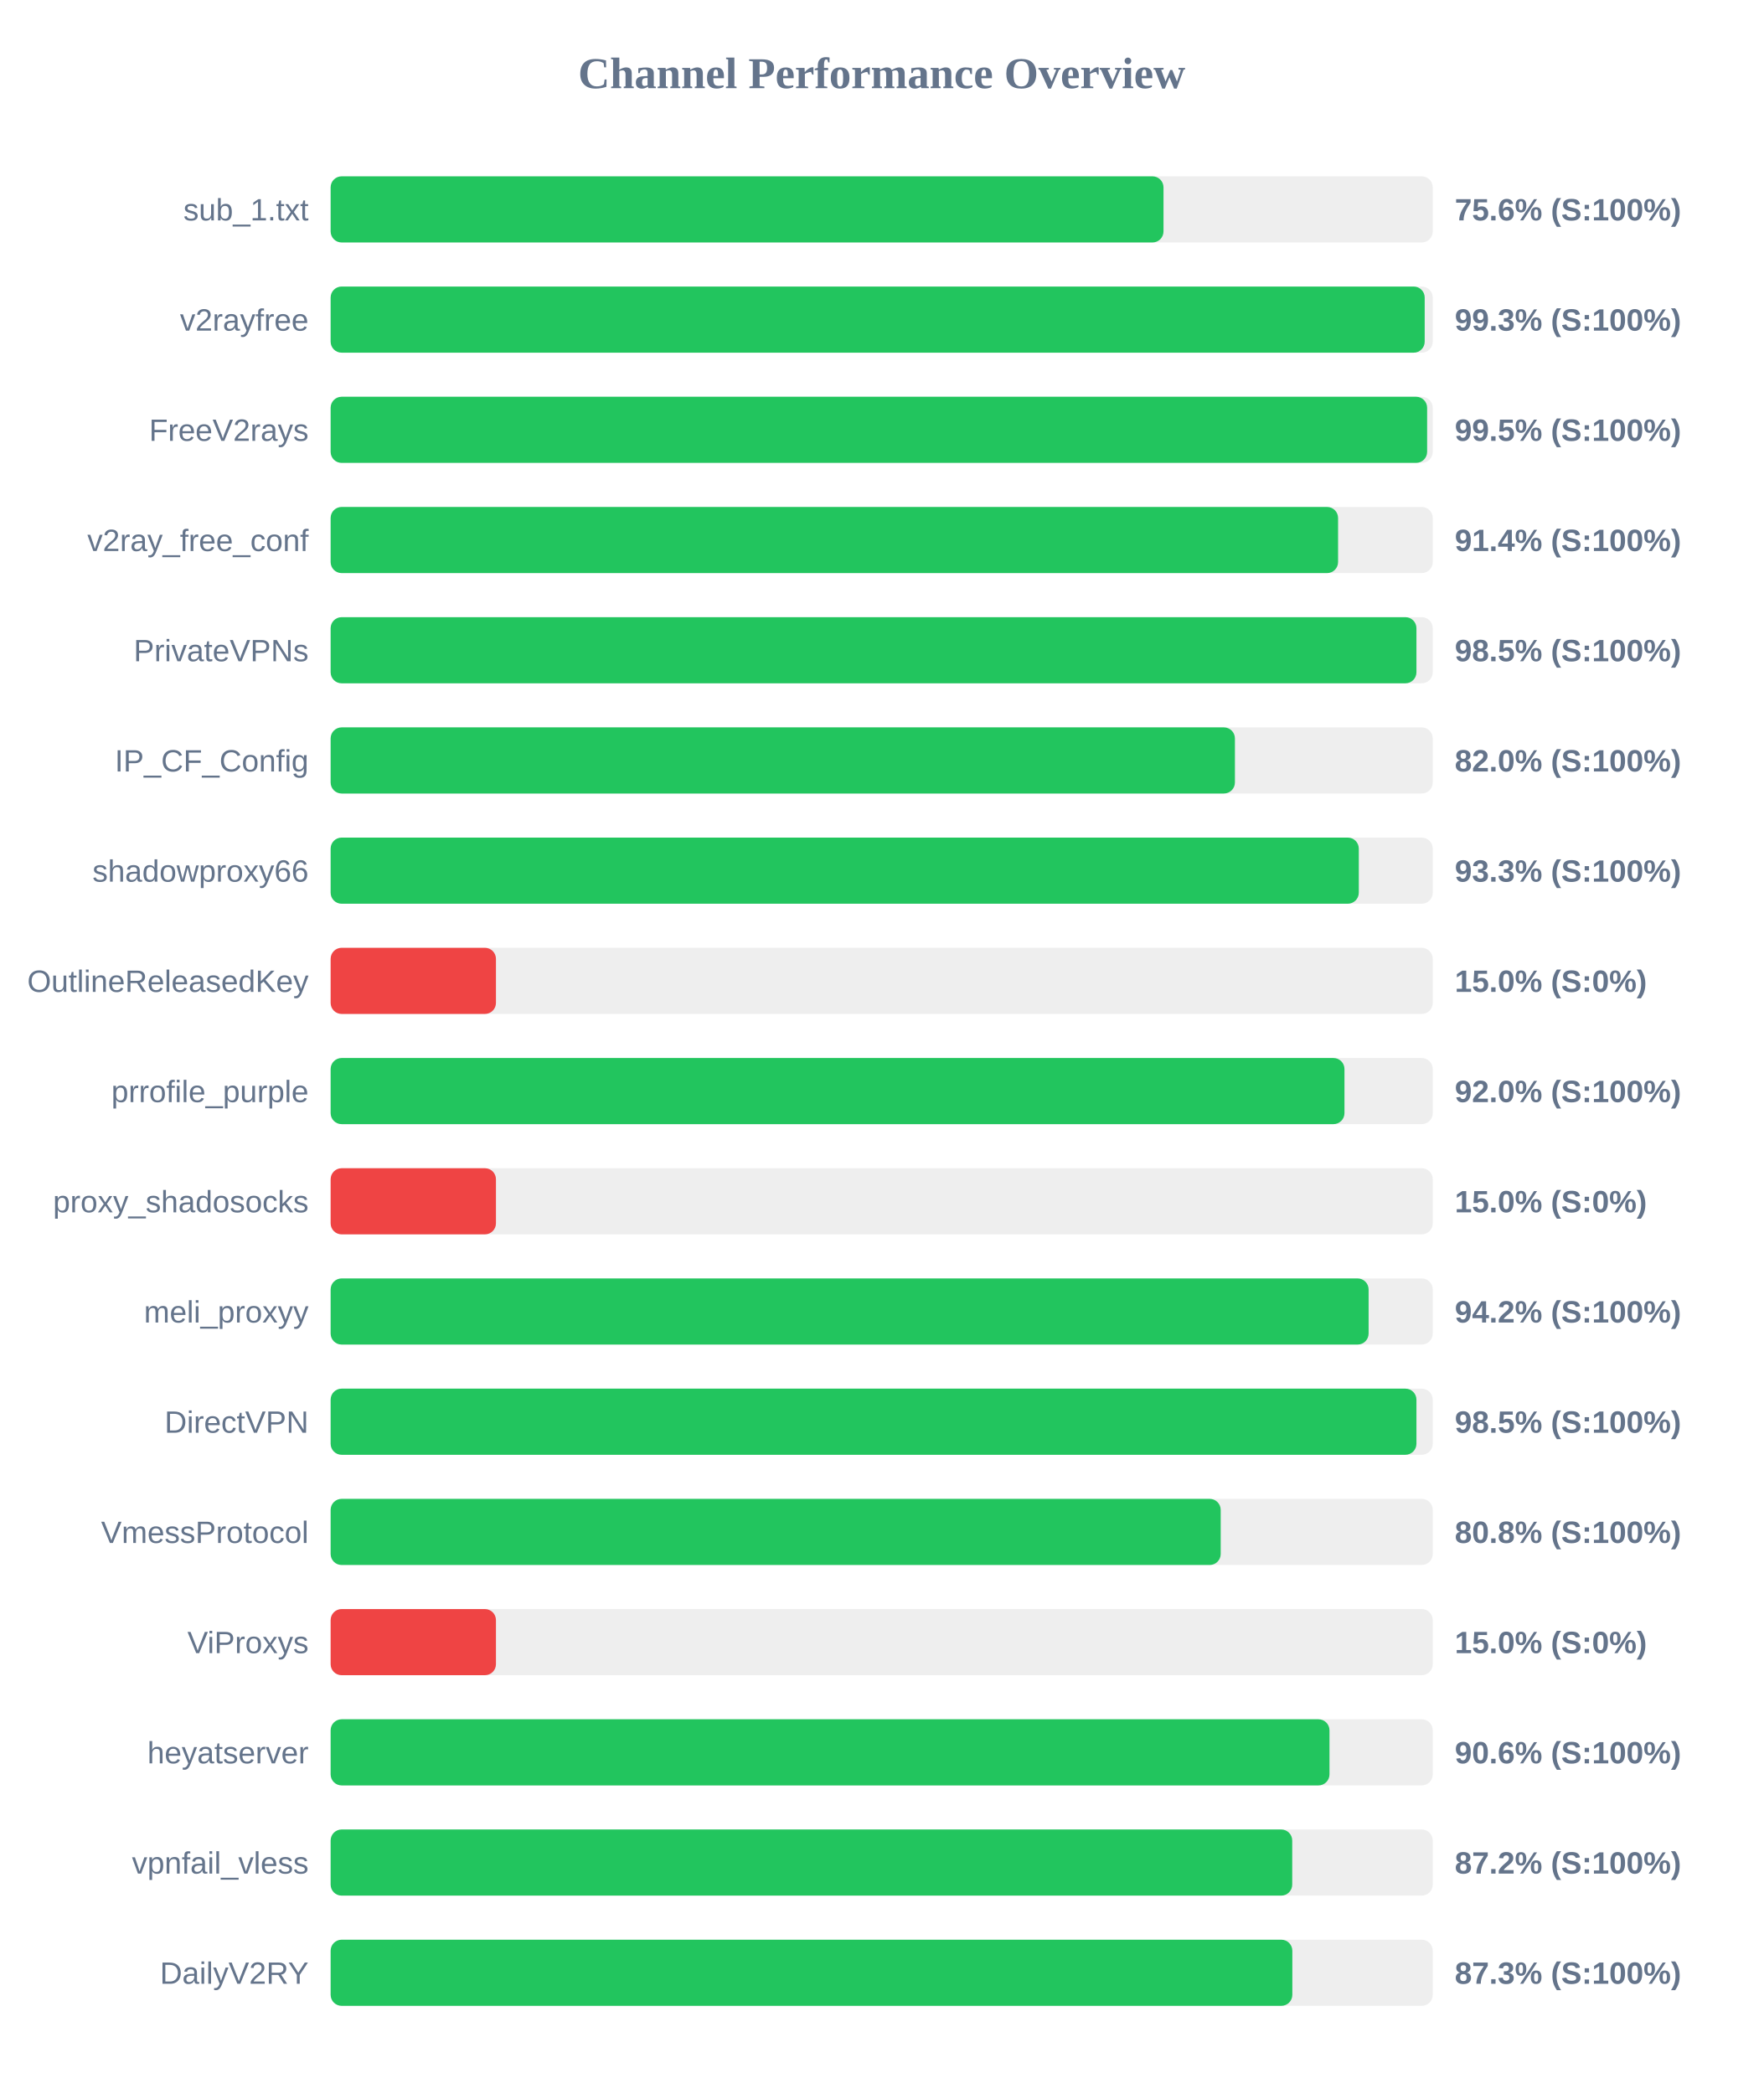
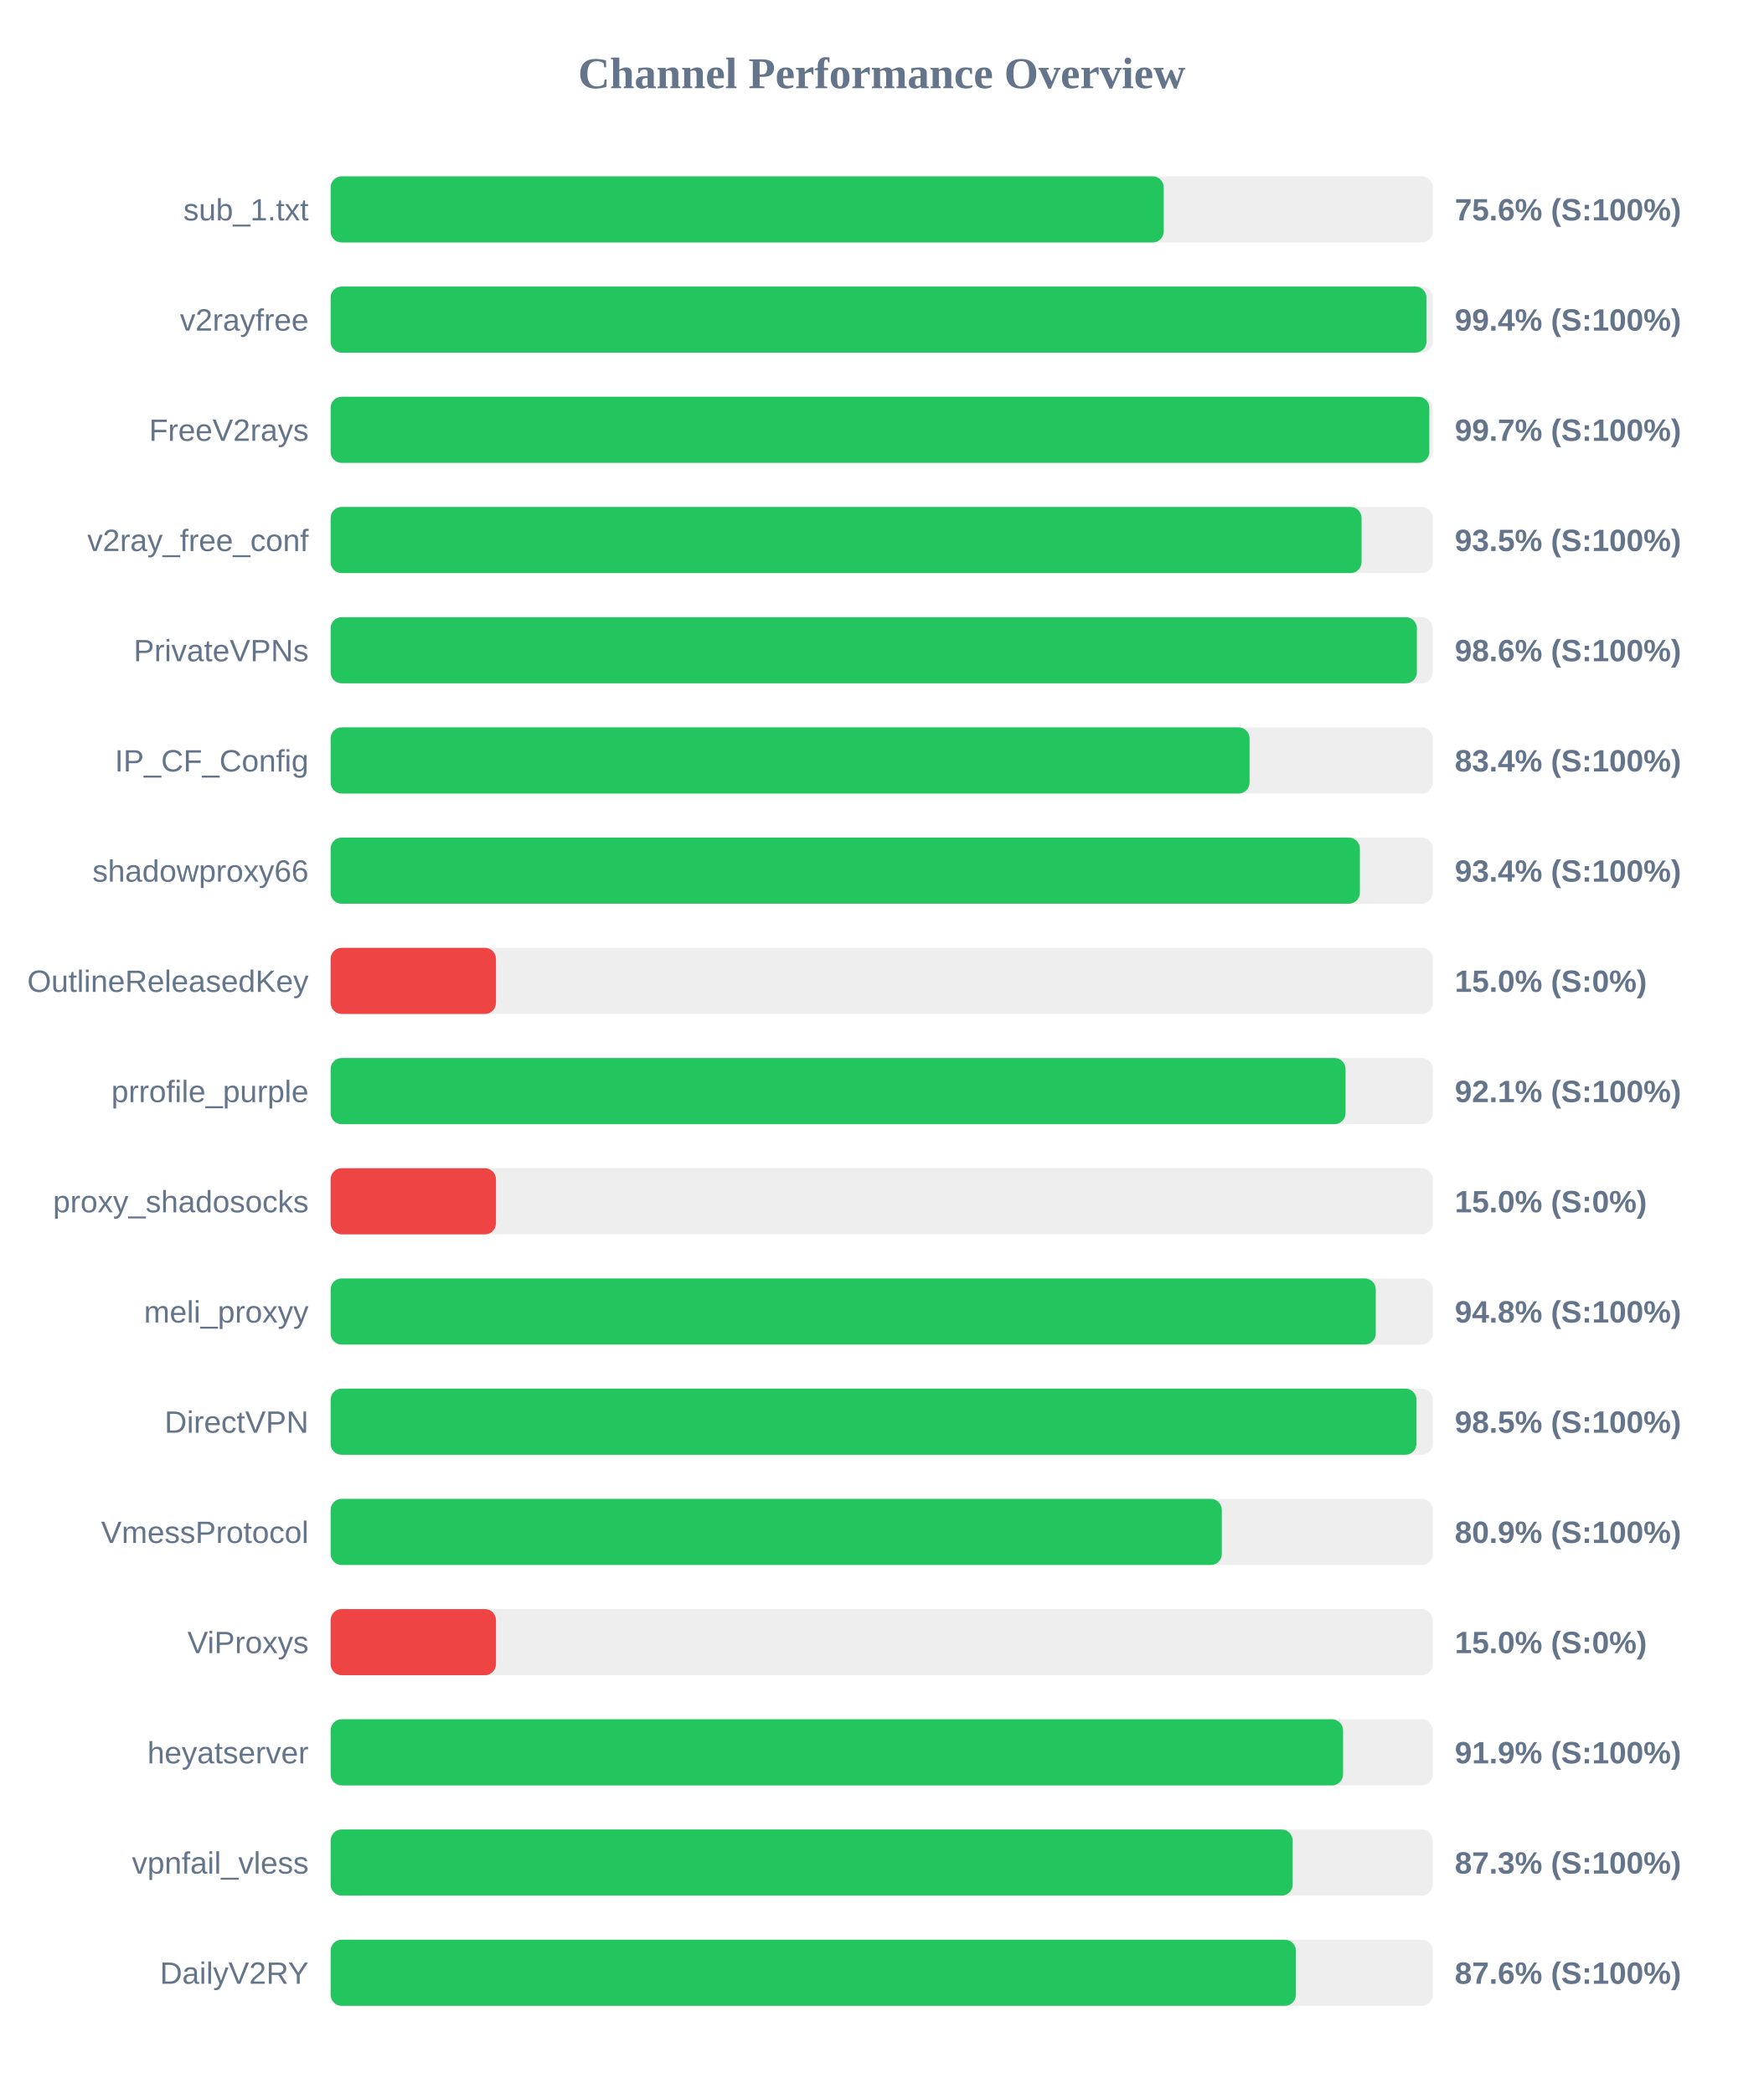
<svg xmlns="http://www.w3.org/2000/svg" width="800" height="950" version="1.1">
  <style>
        .row { font: 14px Arial; fill: #64748b; }
        .score { font: bold 14px Arial; fill: #64748b; }
    </style>
  <text x="400" y="40" text-anchor="middle" font-size="20px" font-weight="bold" fill="#64748b">Channel Performance Overview</text>
  <rect x="150" y="80" width="500" height="30" fill="#eee" rx="5" />
-   <rect x="150" y="80" width="377.85" height="30" fill="#22c55e" rx="5" />
+   <rect x="150" y="80" width="377.95" height="30" fill="#22c55e" rx="5" />
  <text x="140" y="100" text-anchor="end" class="row">sub_1.txt</text>
  <text x="660" y="100" text-anchor="start" class="score">75.6% (S:100%)</text>
  <rect x="150" y="130" width="500" height="30" fill="#eee" rx="5" />
-   <rect x="150" y="130" width="496.35" height="30" fill="#22c55e" rx="5" />
+   <rect x="150" y="130" width="497.15" height="30" fill="#22c55e" rx="5" />
  <text x="140" y="150" text-anchor="end" class="row">v2rayfree</text>
-   <text x="660" y="150" text-anchor="start" class="score">99.3% (S:100%)</text>
+   <text x="660" y="150" text-anchor="start" class="score">99.4% (S:100%)</text>
  <rect x="150" y="180" width="500" height="30" fill="#eee" rx="5" />
-   <rect x="150" y="180" width="497.45" height="30" fill="#22c55e" rx="5" />
+   <rect x="150" y="180" width="498.45" height="30" fill="#22c55e" rx="5" />
  <text x="140" y="200" text-anchor="end" class="row">FreeV2rays</text>
-   <text x="660" y="200" text-anchor="start" class="score">99.5% (S:100%)</text>
+   <text x="660" y="200" text-anchor="start" class="score">99.7% (S:100%)</text>
  <rect x="150" y="230" width="500" height="30" fill="#eee" rx="5" />
-   <rect x="150" y="230" width="457.05" height="30" fill="#22c55e" rx="5" />
+   <rect x="150" y="230" width="467.7" height="30" fill="#22c55e" rx="5" />
  <text x="140" y="250" text-anchor="end" class="row">v2ray_free_conf</text>
-   <text x="660" y="250" text-anchor="start" class="score">91.4% (S:100%)</text>
+   <text x="660" y="250" text-anchor="start" class="score">93.5% (S:100%)</text>
  <rect x="150" y="280" width="500" height="30" fill="#eee" rx="5" />
-   <rect x="150" y="280" width="492.6" height="30" fill="#22c55e" rx="5" />
+   <rect x="150" y="280" width="492.8" height="30" fill="#22c55e" rx="5" />
  <text x="140" y="300" text-anchor="end" class="row">PrivateVPNs</text>
-   <text x="660" y="300" text-anchor="start" class="score">98.5% (S:100%)</text>
+   <text x="660" y="300" text-anchor="start" class="score">98.6% (S:100%)</text>
  <rect x="150" y="330" width="500" height="30" fill="#eee" rx="5" />
-   <rect x="150" y="330" width="410.25" height="30" fill="#22c55e" rx="5" />
+   <rect x="150" y="330" width="416.9" height="30" fill="#22c55e" rx="5" />
  <text x="140" y="350" text-anchor="end" class="row">IP_CF_Config</text>
-   <text x="660" y="350" text-anchor="start" class="score">82.0% (S:100%)</text>
+   <text x="660" y="350" text-anchor="start" class="score">83.4% (S:100%)</text>
  <rect x="150" y="380" width="500" height="30" fill="#eee" rx="5" />
-   <rect x="150" y="380" width="466.45" height="30" fill="#22c55e" rx="5" />
+   <rect x="150" y="380" width="466.95" height="30" fill="#22c55e" rx="5" />
  <text x="140" y="400" text-anchor="end" class="row">shadowproxy66</text>
-   <text x="660" y="400" text-anchor="start" class="score">93.3% (S:100%)</text>
+   <text x="660" y="400" text-anchor="start" class="score">93.4% (S:100%)</text>
  <rect x="150" y="430" width="500" height="30" fill="#eee" rx="5" />
  <rect x="150" y="430" width="75.0" height="30" fill="#ef4444" rx="5" />
  <text x="140" y="450" text-anchor="end" class="row">OutlineReleasedKey</text>
  <text x="660" y="450" text-anchor="start" class="score">15.0% (S:0%)</text>
  <rect x="150" y="480" width="500" height="30" fill="#eee" rx="5" />
-   <rect x="150" y="480" width="459.95" height="30" fill="#22c55e" rx="5" />
+   <rect x="150" y="480" width="460.45" height="30" fill="#22c55e" rx="5" />
  <text x="140" y="500" text-anchor="end" class="row">prrofile_purple</text>
-   <text x="660" y="500" text-anchor="start" class="score">92.0% (S:100%)</text>
+   <text x="660" y="500" text-anchor="start" class="score">92.1% (S:100%)</text>
  <rect x="150" y="530" width="500" height="30" fill="#eee" rx="5" />
  <rect x="150" y="530" width="75.0" height="30" fill="#ef4444" rx="5" />
  <text x="140" y="550" text-anchor="end" class="row">proxy_shadosocks</text>
  <text x="660" y="550" text-anchor="start" class="score">15.0% (S:0%)</text>
  <rect x="150" y="580" width="500" height="30" fill="#eee" rx="5" />
-   <rect x="150" y="580" width="470.9" height="30" fill="#22c55e" rx="5" />
+   <rect x="150" y="580" width="474.15" height="30" fill="#22c55e" rx="5" />
  <text x="140" y="600" text-anchor="end" class="row">meli_proxyy</text>
-   <text x="660" y="600" text-anchor="start" class="score">94.2% (S:100%)</text>
+   <text x="660" y="600" text-anchor="start" class="score">94.8% (S:100%)</text>
  <rect x="150" y="630" width="500" height="30" fill="#eee" rx="5" />
  <rect x="150" y="630" width="492.6" height="30" fill="#22c55e" rx="5" />
  <text x="140" y="650" text-anchor="end" class="row">DirectVPN</text>
  <text x="660" y="650" text-anchor="start" class="score">98.5% (S:100%)</text>
  <rect x="150" y="680" width="500" height="30" fill="#eee" rx="5" />
-   <rect x="150" y="680" width="403.8" height="30" fill="#22c55e" rx="5" />
+   <rect x="150" y="680" width="404.3" height="30" fill="#22c55e" rx="5" />
  <text x="140" y="700" text-anchor="end" class="row">VmessProtocol</text>
-   <text x="660" y="700" text-anchor="start" class="score">80.8% (S:100%)</text>
+   <text x="660" y="700" text-anchor="start" class="score">80.9% (S:100%)</text>
  <rect x="150" y="730" width="500" height="30" fill="#eee" rx="5" />
  <rect x="150" y="730" width="75.0" height="30" fill="#ef4444" rx="5" />
  <text x="140" y="750" text-anchor="end" class="row">ViProxys</text>
  <text x="660" y="750" text-anchor="start" class="score">15.0% (S:0%)</text>
  <rect x="150" y="780" width="500" height="30" fill="#eee" rx="5" />
-   <rect x="150" y="780" width="453.15" height="30" fill="#22c55e" rx="5" />
+   <rect x="150" y="780" width="459.3" height="30" fill="#22c55e" rx="5" />
  <text x="140" y="800" text-anchor="end" class="row">heyatserver</text>
-   <text x="660" y="800" text-anchor="start" class="score">90.6% (S:100%)</text>
+   <text x="660" y="800" text-anchor="start" class="score">91.9% (S:100%)</text>
  <rect x="150" y="830" width="500" height="30" fill="#eee" rx="5" />
-   <rect x="150" y="830" width="436.25" height="30" fill="#22c55e" rx="5" />
+   <rect x="150" y="830" width="436.45" height="30" fill="#22c55e" rx="5" />
  <text x="140" y="850" text-anchor="end" class="row">vpnfail_vless</text>
-   <text x="660" y="850" text-anchor="start" class="score">87.2% (S:100%)</text>
+   <text x="660" y="850" text-anchor="start" class="score">87.3% (S:100%)</text>
  <rect x="150" y="880" width="500" height="30" fill="#eee" rx="5" />
-   <rect x="150" y="880" width="436.3" height="30" fill="#22c55e" rx="5" />
+   <rect x="150" y="880" width="437.9" height="30" fill="#22c55e" rx="5" />
  <text x="140" y="900" text-anchor="end" class="row">DailyV2RY</text>
-   <text x="660" y="900" text-anchor="start" class="score">87.3% (S:100%)</text>
+   <text x="660" y="900" text-anchor="start" class="score">87.6% (S:100%)</text>
</svg>
